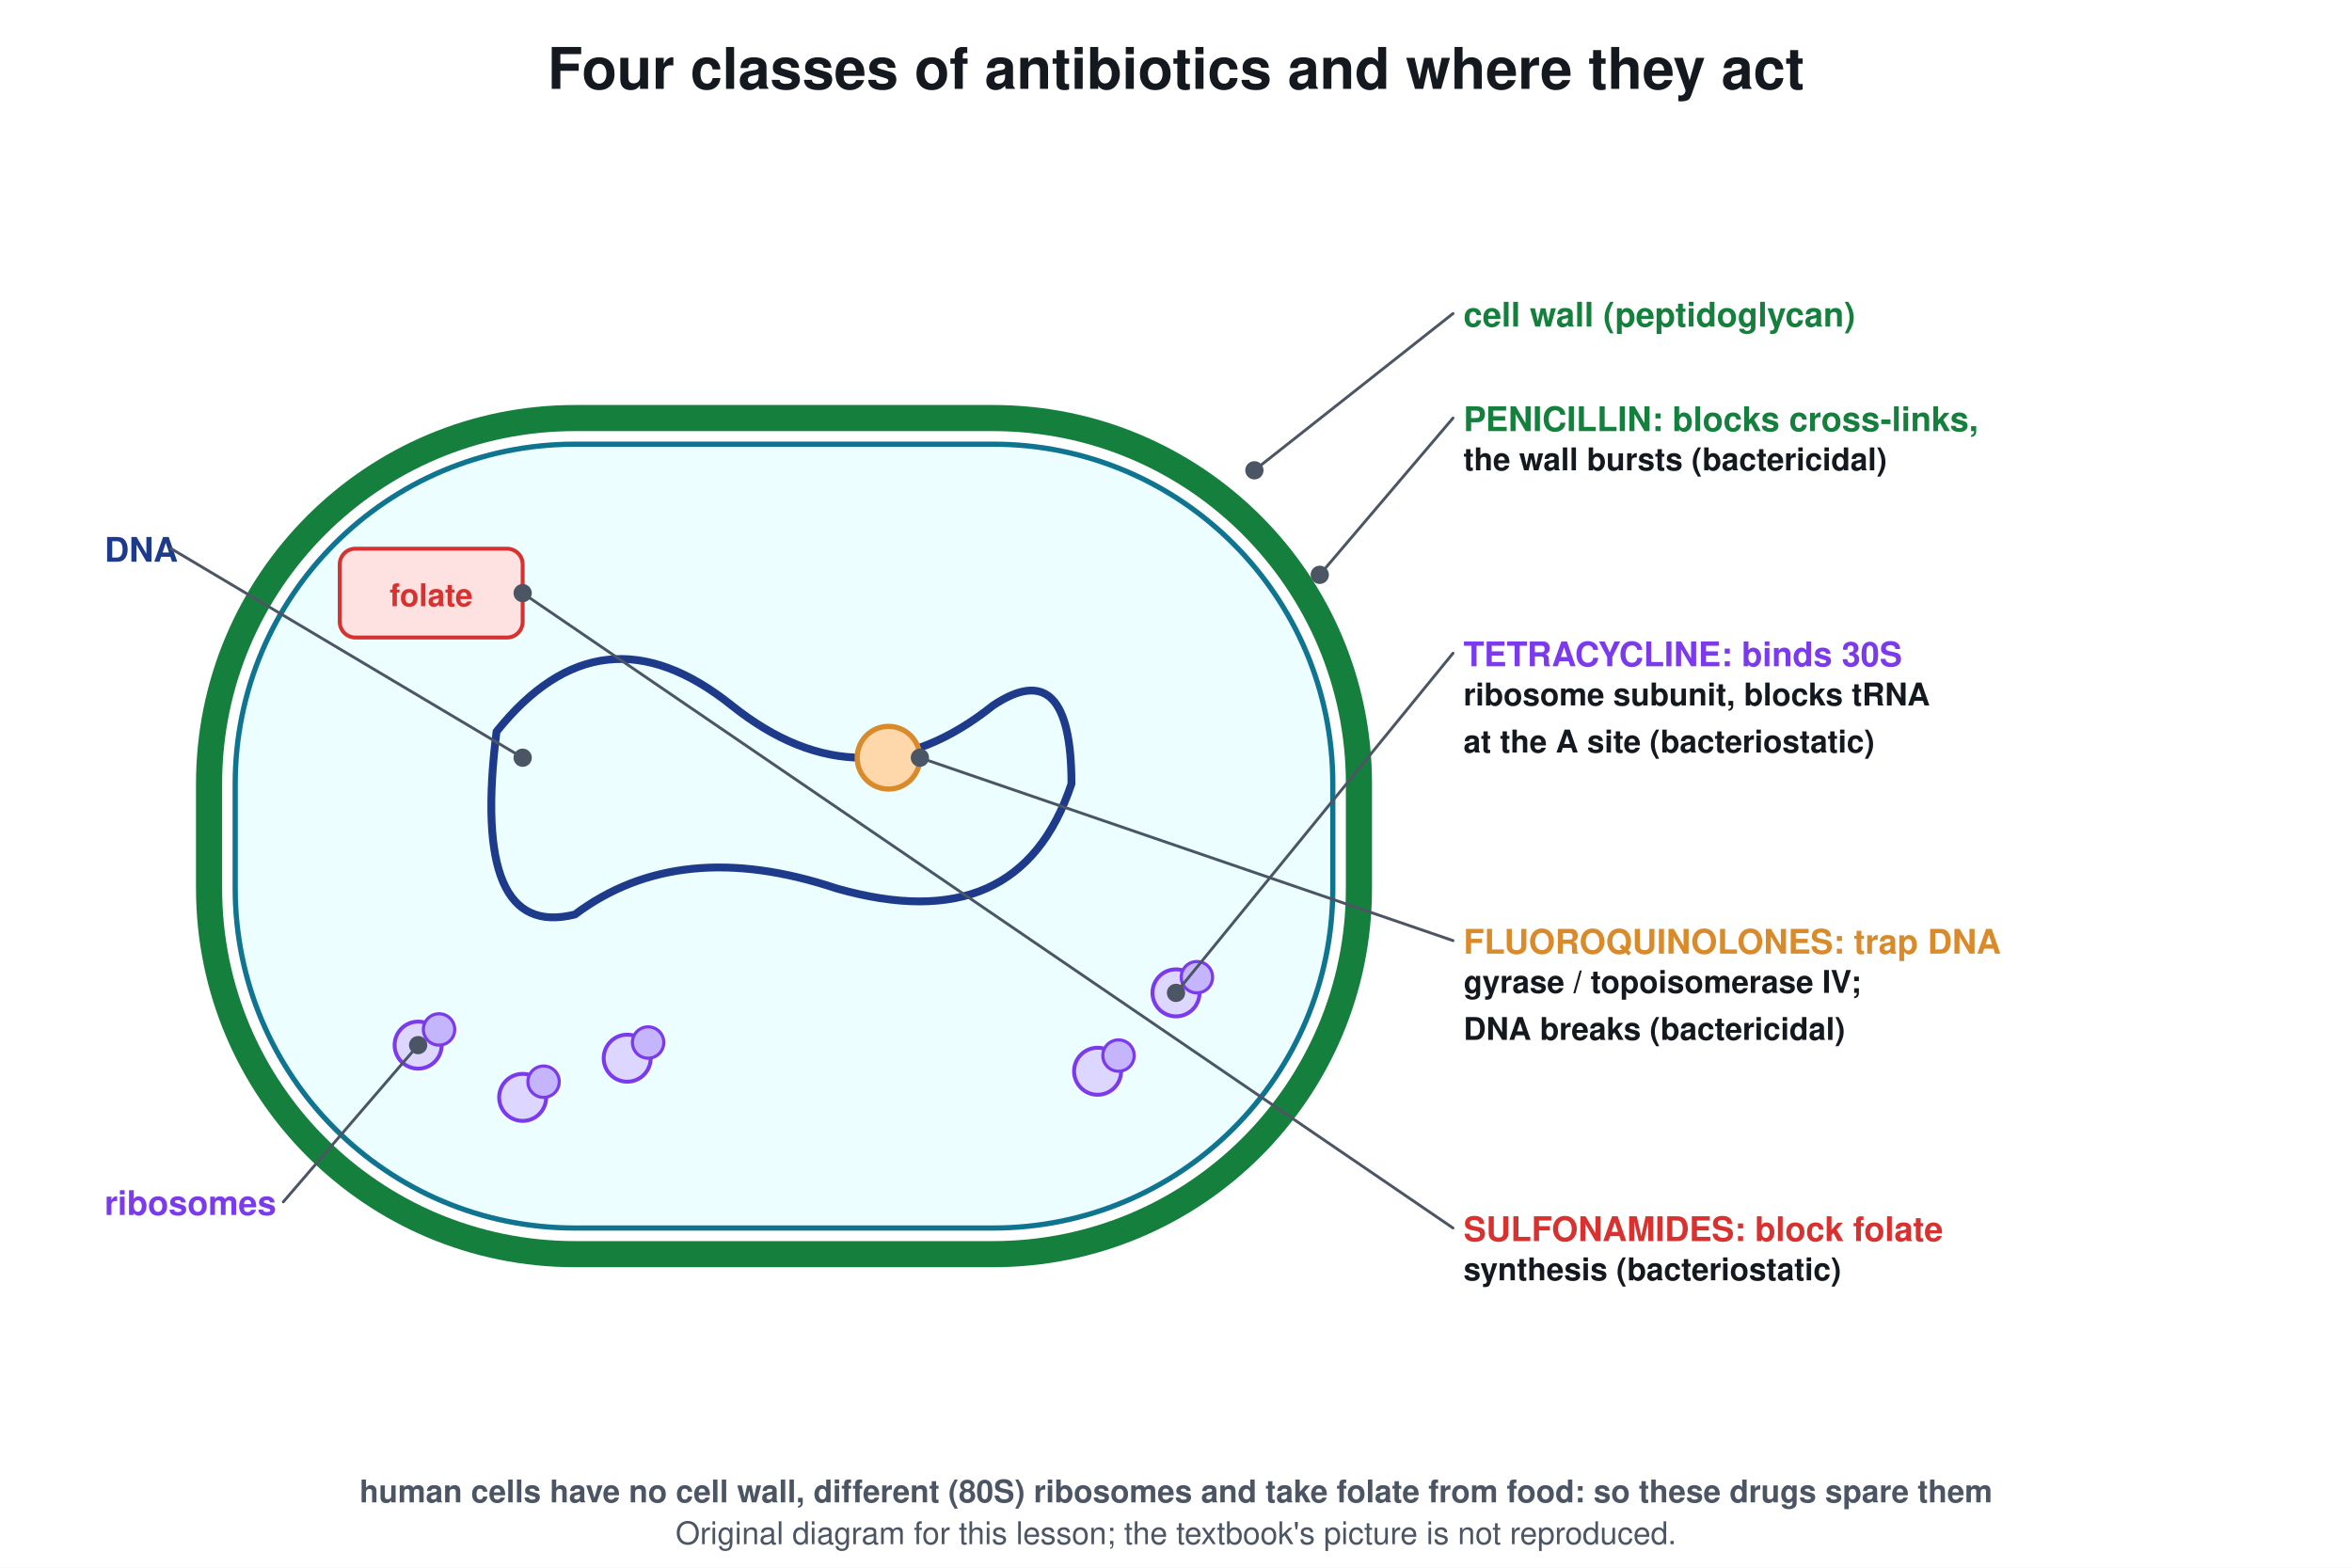
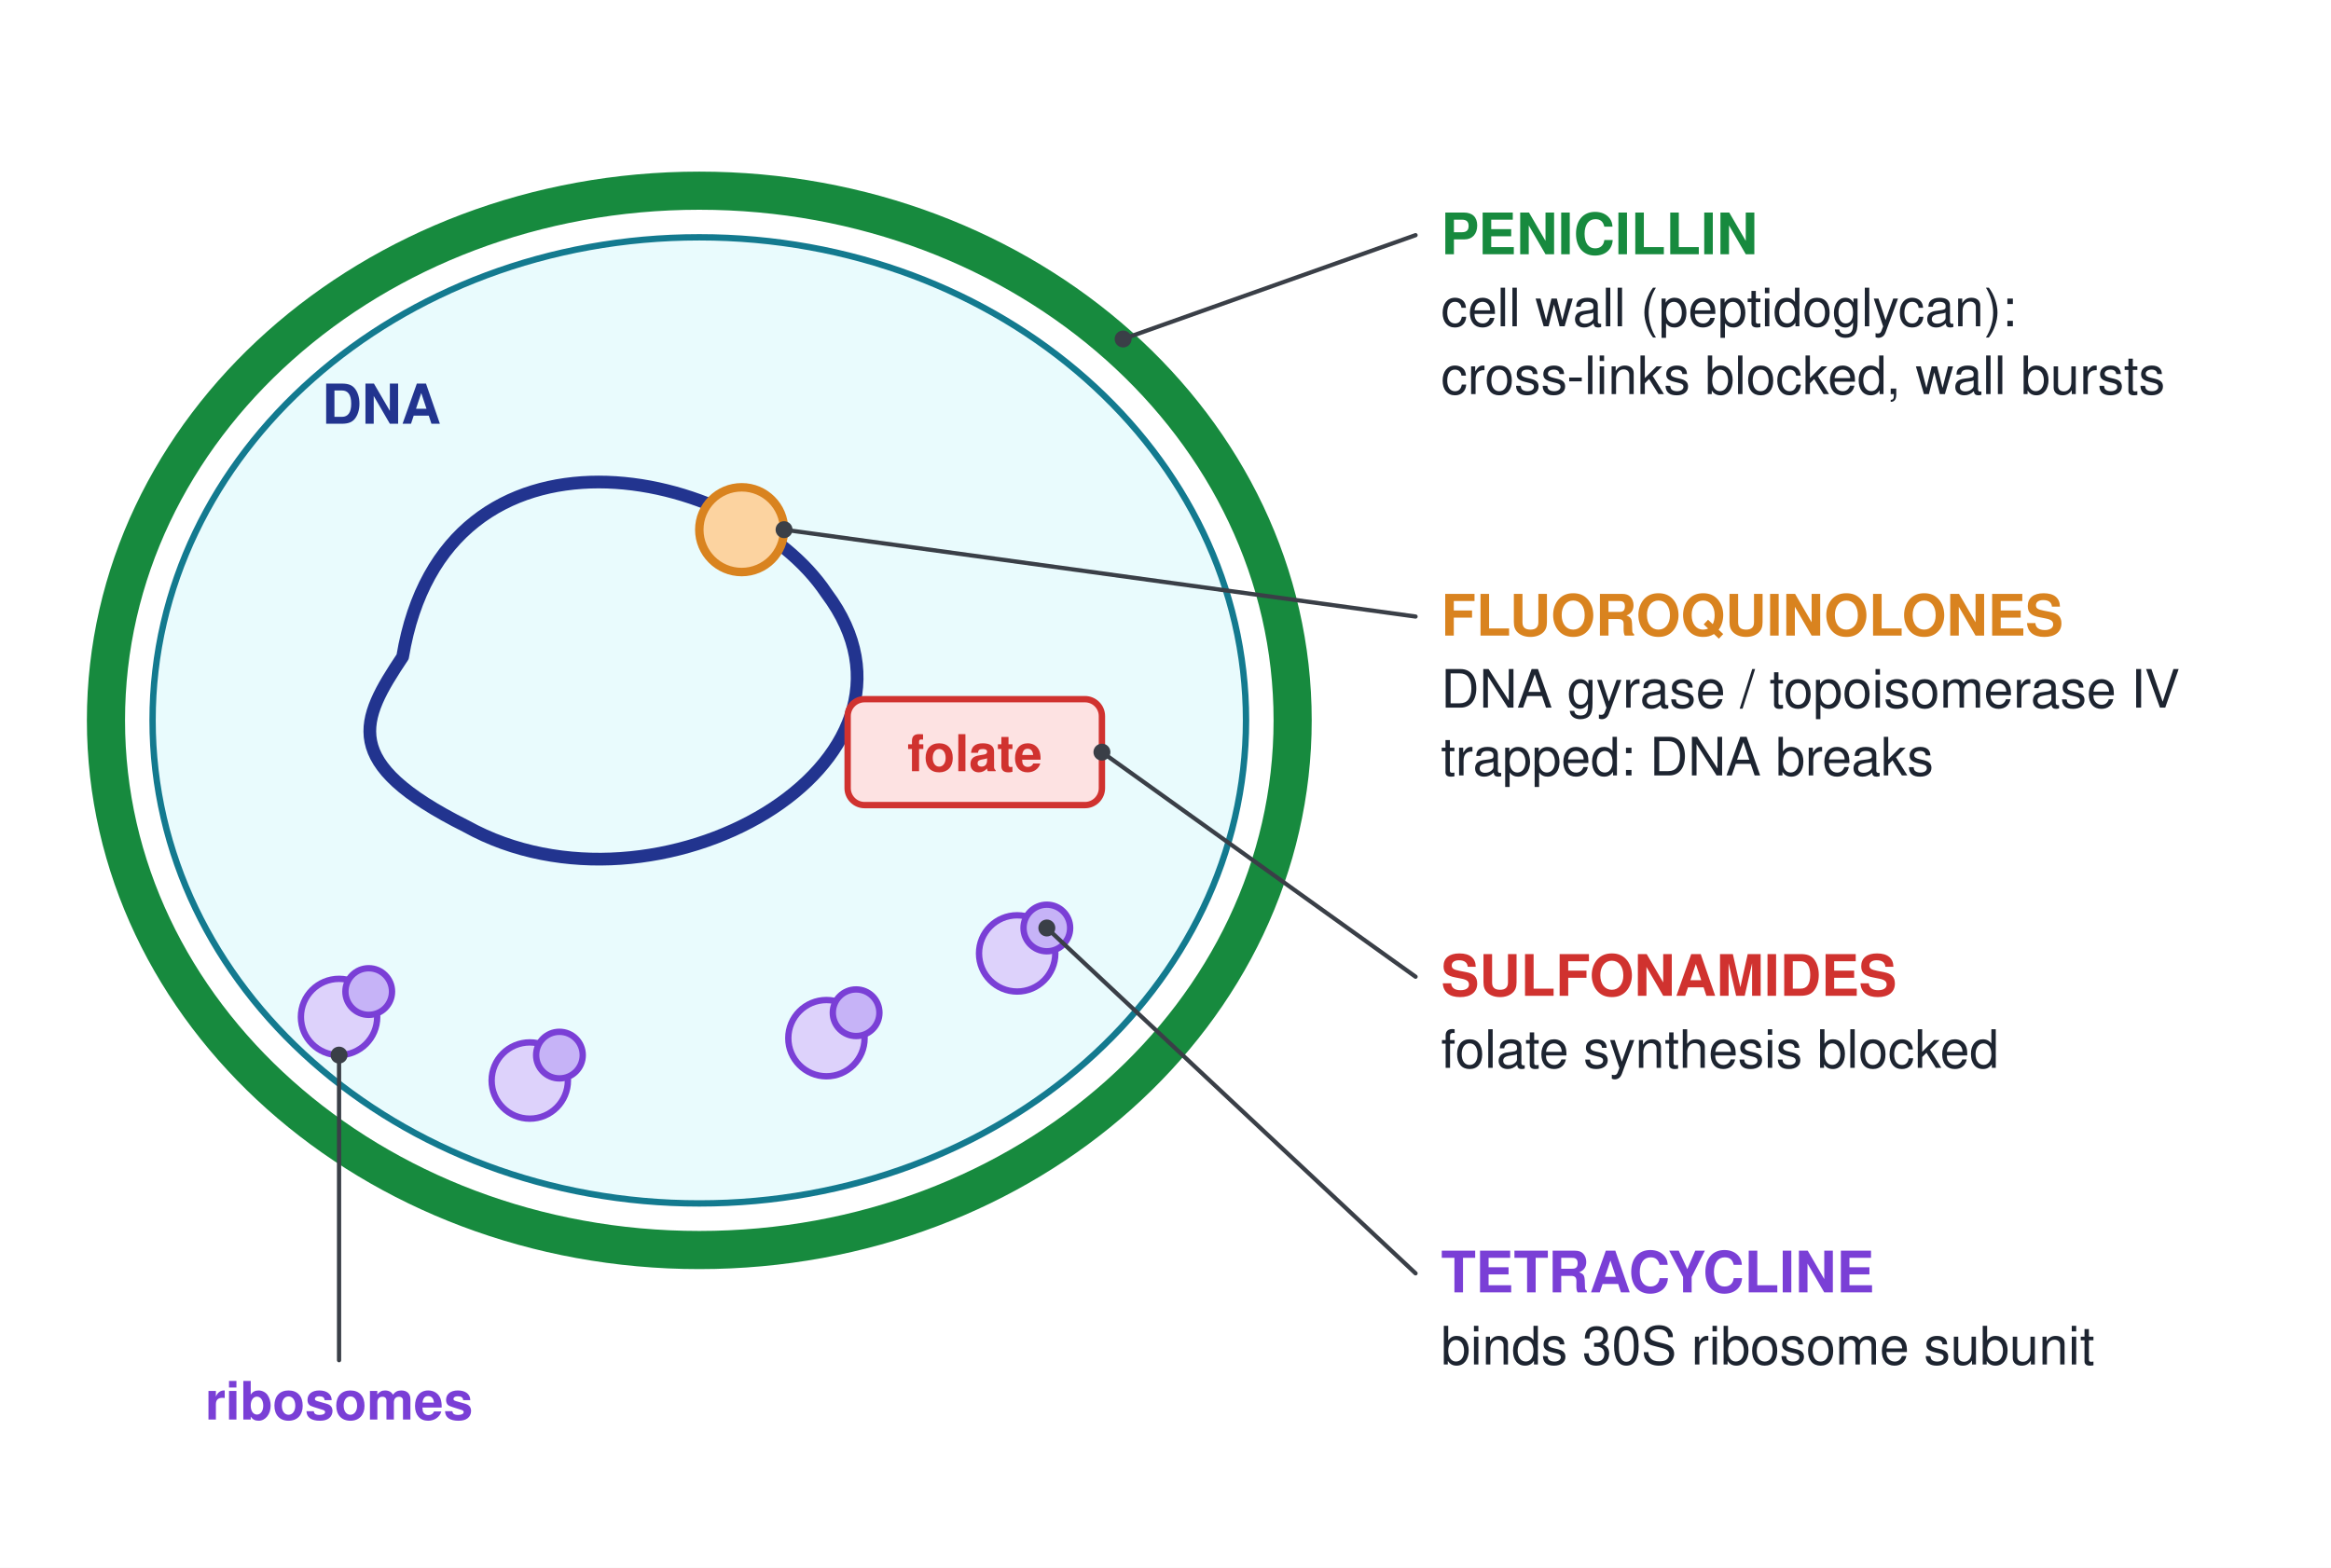
- <svg xmlns="http://www.w3.org/2000/svg" viewBox="0 0 900 600" font-family="Segoe UI, Helvetica, Arial, sans-serif">
-   <rect width="900" height="600" fill="#ffffff" />
-   <text x="450.0" y="34.0" font-size="22" fill="#14181f" text-anchor="middle" font-weight="700">Four classes of antibiotics and where they act</text>
-   <rect x="80.0" y="160.0" width="440.0" height="320.0" rx="140" stroke="#15803d" stroke-width="10" fill="none" />
-   <rect x="90.0" y="170.0" width="420.0" height="300.0" rx="130" stroke="#0e7490" stroke-width="2" fill="#ecfeff" />
-   <path d="M190 280 q40 -50 90 -10 q50 40 100 0 q30 -20 30 30 q-20 60 -90 40 q-60 -20 -100 10 q-40 10 -30 -70" stroke="#1e3a8a" stroke-width="3" fill="none" stroke-linejoin="round" stroke-linecap="round" />
-   <circle cx="160.0" cy="400.0" r="9.0" stroke="#7c3aed" stroke-width="1.5" fill="#ddd6fe" />
-   <circle cx="168.0" cy="394.0" r="6.0" stroke="#7c3aed" stroke-width="1.2" fill="#c4b5fd" />
-   <circle cx="200.0" cy="420.0" r="9.0" stroke="#7c3aed" stroke-width="1.5" fill="#ddd6fe" />
-   <circle cx="208.0" cy="414.0" r="6.0" stroke="#7c3aed" stroke-width="1.2" fill="#c4b5fd" />
-   <circle cx="240.0" cy="405.0" r="9.0" stroke="#7c3aed" stroke-width="1.5" fill="#ddd6fe" />
-   <circle cx="248.0" cy="399.0" r="6.0" stroke="#7c3aed" stroke-width="1.2" fill="#c4b5fd" />
-   <circle cx="420.0" cy="410.0" r="9.0" stroke="#7c3aed" stroke-width="1.5" fill="#ddd6fe" />
-   <circle cx="428.0" cy="404.0" r="6.0" stroke="#7c3aed" stroke-width="1.2" fill="#c4b5fd" />
-   <circle cx="450.0" cy="380.0" r="9.0" stroke="#7c3aed" stroke-width="1.5" fill="#ddd6fe" />
-   <circle cx="458.0" cy="374.0" r="6.0" stroke="#7c3aed" stroke-width="1.2" fill="#c4b5fd" />
-   <circle cx="340.0" cy="290.0" r="12.0" stroke="#d98b2b" stroke-width="2" fill="#fed7aa" />
-   <text x="340.0" y="294.0" font-size="10" fill="#14181f" text-anchor="middle" font-weight="700" />
-   <rect x="130.0" y="210.0" width="70.0" height="34.0" rx="6" stroke="#d7322f" stroke-width="1.5" fill="#fee2e2" />
-   <text x="165.0" y="232.0" font-size="12" fill="#d7322f" text-anchor="middle" font-weight="700">folate</text>
-   <text x="560.0" y="125.0" font-size="13" fill="#15803d" text-anchor="start" font-weight="700">cell wall (peptidoglycan)</text>
-   <line x1="556.0" y1="120.0" x2="480.0" y2="180.0" stroke="#4b5563" stroke-width="1.1" stroke-linecap="round" />
-   <circle cx="480.0" cy="180.0" r="3.0" stroke="#4b5563" stroke-width="1" fill="#4b5563" />
-   <text x="560.0" y="165.0" font-size="13" fill="#15803d" text-anchor="start" font-weight="700">PENICILLIN: blocks cross-links,</text>
-   <line x1="556.0" y1="160.0" x2="505.0" y2="220.0" stroke="#4b5563" stroke-width="1.1" stroke-linecap="round" />
-   <circle cx="505.0" cy="220.0" r="3.0" stroke="#4b5563" stroke-width="1" fill="#4b5563" />
-   <text x="560.0" y="180.0" font-size="12" fill="#14181f" text-anchor="start" font-weight="700">the wall bursts (bactericidal)</text>
-   <text x="560.0" y="255.0" font-size="13" fill="#7c3aed" text-anchor="start" font-weight="700">TETRACYCLINE: binds 30S</text>
-   <line x1="556.0" y1="250.0" x2="450.0" y2="380.0" stroke="#4b5563" stroke-width="1.1" stroke-linecap="round" />
-   <circle cx="450.0" cy="380.0" r="3.0" stroke="#4b5563" stroke-width="1" fill="#4b5563" />
-   <text x="560.0" y="270.0" font-size="12" fill="#14181f" text-anchor="start" font-weight="700">ribosome subunit, blocks tRNA</text>
-   <text x="560.0" y="288.0" font-size="12" fill="#14181f" text-anchor="start" font-weight="700">at the A site (bacteriostatic)</text>
-   <text x="560.0" y="365.0" font-size="13" fill="#d98b2b" text-anchor="start" font-weight="700">FLUOROQUINOLONES: trap DNA</text>
-   <line x1="556.0" y1="360.0" x2="352.0" y2="290.0" stroke="#4b5563" stroke-width="1.1" stroke-linecap="round" />
-   <circle cx="352.0" cy="290.0" r="3.0" stroke="#4b5563" stroke-width="1" fill="#4b5563" />
-   <text x="560.0" y="380.0" font-size="12" fill="#14181f" text-anchor="start" font-weight="700">gyrase / topoisomerase IV;</text>
-   <text x="560.0" y="398.0" font-size="12" fill="#14181f" text-anchor="start" font-weight="700">DNA breaks (bactericidal)</text>
-   <text x="560.0" y="475.0" font-size="13" fill="#d7322f" text-anchor="start" font-weight="700">SULFONAMIDES: block folate</text>
-   <line x1="556.0" y1="470.0" x2="200.0" y2="227.0" stroke="#4b5563" stroke-width="1.1" stroke-linecap="round" />
-   <circle cx="200.0" cy="227.0" r="3.0" stroke="#4b5563" stroke-width="1" fill="#4b5563" />
-   <text x="560.0" y="490.0" font-size="12" fill="#14181f" text-anchor="start" font-weight="700">synthesis (bacteriostatic)</text>
-   <text x="40.0" y="215.0" font-size="13" fill="#1e3a8a" text-anchor="start" font-weight="700">DNA</text>
-   <line x1="65.5" y1="210.0" x2="200.0" y2="290.0" stroke="#4b5563" stroke-width="1.1" stroke-linecap="round" />
-   <circle cx="200.0" cy="290.0" r="3.0" stroke="#4b5563" stroke-width="1" fill="#4b5563" />
-   <text x="40.0" y="465.0" font-size="13" fill="#7c3aed" text-anchor="start" font-weight="700">ribosomes</text>
-   <line x1="108.4" y1="460.0" x2="160.0" y2="400.0" stroke="#4b5563" stroke-width="1.1" stroke-linecap="round" />
-   <circle cx="160.0" cy="400.0" r="3.0" stroke="#4b5563" stroke-width="1" fill="#4b5563" />
-   <text x="450.0" y="575.0" font-size="12" fill="#4b5563" text-anchor="middle" font-weight="700">human cells have no cell wall, different (80S) ribosomes and take folate from food: so these drugs spare them</text>
-   <text x="450.0" y="591" font-size="12" fill="#4b5563" text-anchor="middle">Original diagram for this lesson; the textbook's picture is not reproduced.</text>
+ <svg xmlns="http://www.w3.org/2000/svg" viewBox="0 0 1100 740" font-family="Segoe UI, Helvetica, Arial, sans-serif">
+   <rect width="1100" height="740" fill="#ffffff" />
+   <ellipse cx="330" cy="340" rx="280" ry="250" stroke="#178a3e" stroke-width="18" fill="none" />
+   <ellipse cx="330" cy="340" rx="258" ry="228" stroke="#137a8f" stroke-width="3" fill="#e9fbfd" />
+   <path d="M190 310 C210 190 350 220 390 280 C450 360 310 440 220 390 C160 360 170 340 190 310 Z" stroke="#22348f" stroke-width="6" fill="none" stroke-linejoin="round" stroke-linecap="round" />
+   <circle cx="350" cy="250" r="20" stroke="#d9831f" stroke-width="4" fill="#fcd3a0" />
+   <circle cx="160" cy="480" r="18" stroke="#7a3fd6" stroke-width="3" fill="#ddd2fb" />
+   <circle cx="174" cy="468" r="11" stroke="#7a3fd6" stroke-width="3" fill="#c6b3f7" />
+   <circle cx="250" cy="510" r="18" stroke="#7a3fd6" stroke-width="3" fill="#ddd2fb" />
+   <circle cx="264" cy="498" r="11" stroke="#7a3fd6" stroke-width="3" fill="#c6b3f7" />
+   <circle cx="390" cy="490" r="18" stroke="#7a3fd6" stroke-width="3" fill="#ddd2fb" />
+   <circle cx="404" cy="478" r="11" stroke="#7a3fd6" stroke-width="3" fill="#c6b3f7" />
+   <circle cx="480" cy="450" r="18" stroke="#7a3fd6" stroke-width="3" fill="#ddd2fb" />
+   <circle cx="494" cy="438" r="11" stroke="#7a3fd6" stroke-width="3" fill="#c6b3f7" />
+   <rect x="400" y="330" width="120" height="50" rx="8" stroke="#d0322f" stroke-width="3" fill="#fde2e2" />
+   <text x="460" y="364" font-size="24" fill="#d0322f" text-anchor="middle" font-weight="700">folate</text>
+   <text x="680" y="120" font-size="27" fill="#178a3e" text-anchor="start" font-weight="700">PENICILLIN</text>
+   <text x="680" y="154" font-size="25" fill="#1d2430" text-anchor="start" font-weight="400">cell wall (peptidoglycan):</text>
+   <text x="680" y="186" font-size="25" fill="#1d2430" text-anchor="start" font-weight="400">cross-links blocked, wall bursts</text>
+   <path d="M668 111 L530 160" stroke="#3a3f47" stroke-width="2" fill="none" stroke-linejoin="round" stroke-linecap="round" />
+   <circle cx="530" cy="160" r="3.5" stroke="#3a3f47" stroke-width="1" fill="#3a3f47" />
+   <text x="680" y="300" font-size="27" fill="#d9831f" text-anchor="start" font-weight="700">FLUOROQUINOLONES</text>
+   <text x="680" y="334" font-size="25" fill="#1d2430" text-anchor="start" font-weight="400">DNA gyrase / topoisomerase IV</text>
+   <text x="680" y="366" font-size="25" fill="#1d2430" text-anchor="start" font-weight="400">trapped: DNA breaks</text>
+   <path d="M668 291 L370 250" stroke="#3a3f47" stroke-width="2" fill="none" stroke-linejoin="round" stroke-linecap="round" />
+   <circle cx="370" cy="250" r="3.5" stroke="#3a3f47" stroke-width="1" fill="#3a3f47" />
+   <text x="680" y="470" font-size="27" fill="#d0322f" text-anchor="start" font-weight="700">SULFONAMIDES</text>
+   <text x="680" y="504" font-size="25" fill="#1d2430" text-anchor="start" font-weight="400">folate synthesis blocked</text>
+   <path d="M668 461 L520 355" stroke="#3a3f47" stroke-width="2" fill="none" stroke-linejoin="round" stroke-linecap="round" />
+   <circle cx="520" cy="355" r="3.5" stroke="#3a3f47" stroke-width="1" fill="#3a3f47" />
+   <text x="680" y="610" font-size="27" fill="#7a3fd6" text-anchor="start" font-weight="700">TETRACYCLINE</text>
+   <text x="680" y="644" font-size="25" fill="#1d2430" text-anchor="start" font-weight="400">binds 30S ribosome subunit</text>
+   <path d="M668 601 L494 438" stroke="#3a3f47" stroke-width="2" fill="none" stroke-linejoin="round" stroke-linecap="round" />
+   <circle cx="494" cy="438" r="3.5" stroke="#3a3f47" stroke-width="1" fill="#3a3f47" />
+   <text x="180" y="200" font-size="26" fill="#22348f" text-anchor="middle" font-weight="700">DNA</text>
+   <text x="160" y="670" font-size="25" fill="#7a3fd6" text-anchor="middle" font-weight="700">ribosomes</text>
+   <path d="M160 642 L160 498" stroke="#3a3f47" stroke-width="2" fill="none" stroke-linejoin="round" stroke-linecap="round" />
+   <circle cx="160" cy="498" r="3.5" stroke="#3a3f47" stroke-width="1" fill="#3a3f47" />
</svg>
